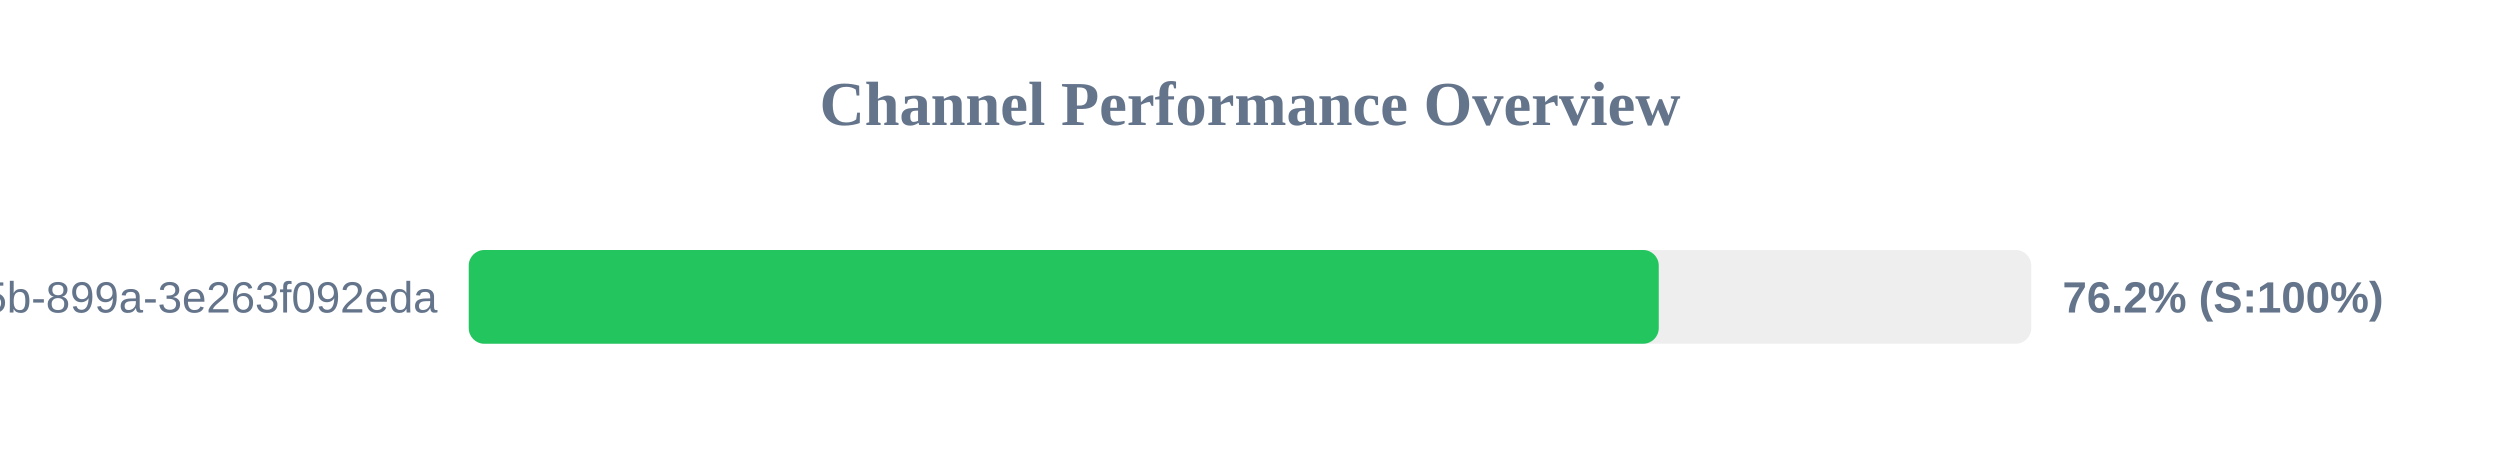
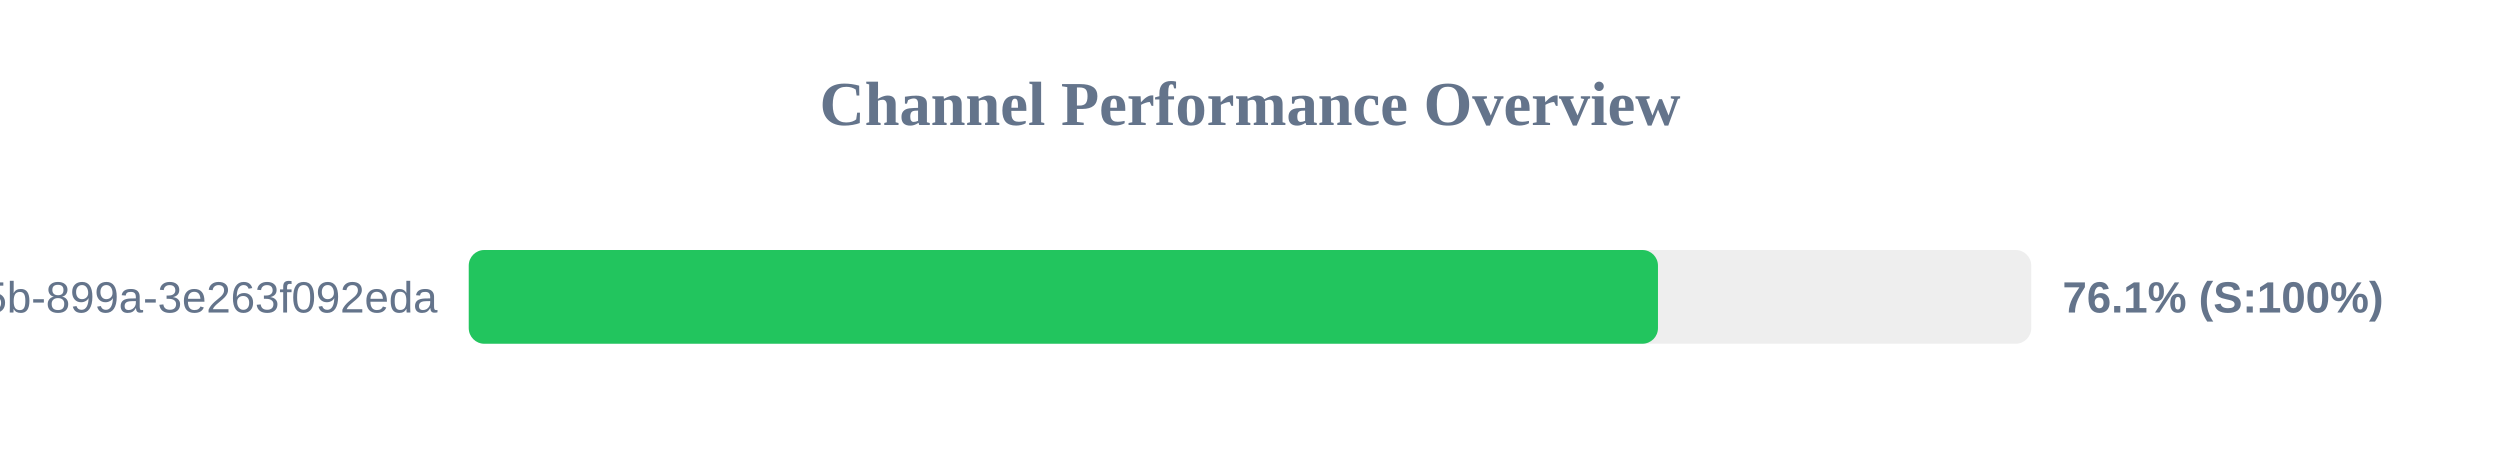
<svg xmlns="http://www.w3.org/2000/svg" width="800" height="150" version="1.1">
  <style>
        .row { font: 14px Arial; fill: #64748b; }
        .score { font: bold 14px Arial; fill: #64748b; }
    </style>
  <text x="400" y="40" text-anchor="middle" font-size="20px" font-weight="bold" fill="#64748b">Channel Performance Overview</text>
  <rect x="150" y="80" width="500" height="30" fill="#eee" rx="5" />
-   <rect x="150" y="80" width="380.8" height="30" fill="#22c55e" rx="5" />
+   <rect x="150" y="80" width="380.55" height="30" fill="#22c55e" rx="5" />
  <text x="140" y="100" text-anchor="end" class="row">?uuid=6bf726db-fb0b-405b-899a-3e263f092eda</text>
-   <text x="660" y="100" text-anchor="start" class="score">76.2% (S:100%)</text>
+   <text x="660" y="100" text-anchor="start" class="score">76.1% (S:100%)</text>
</svg>
